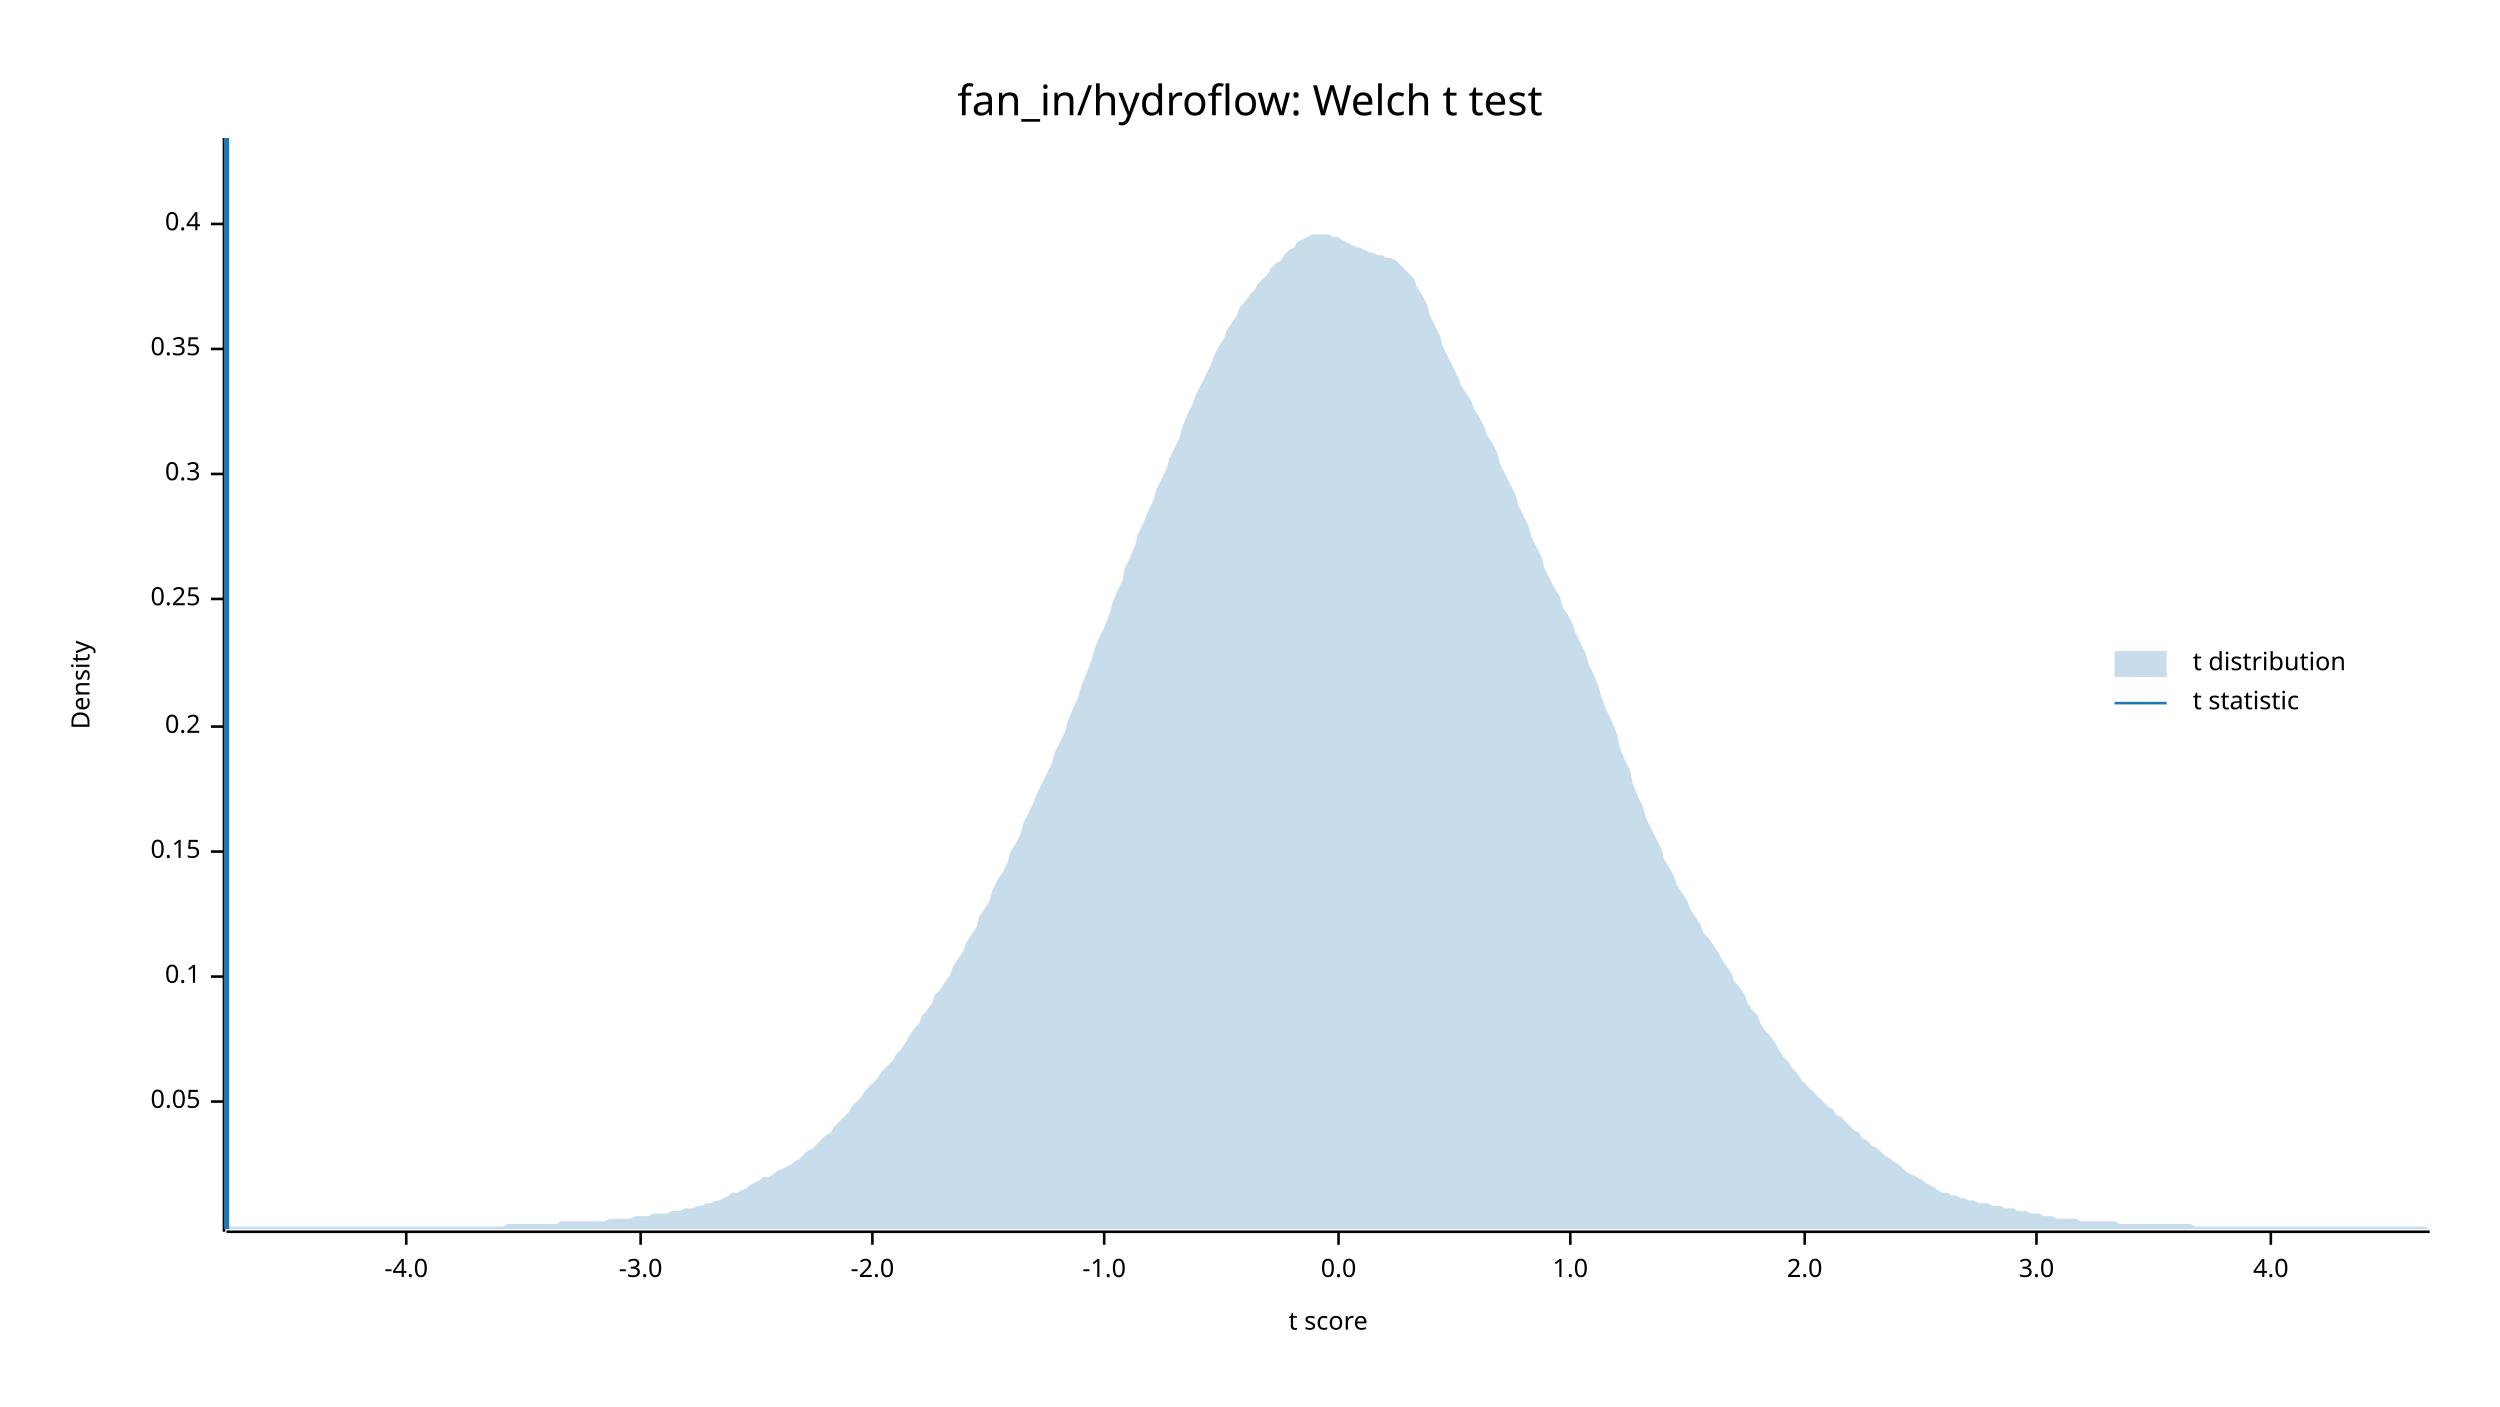
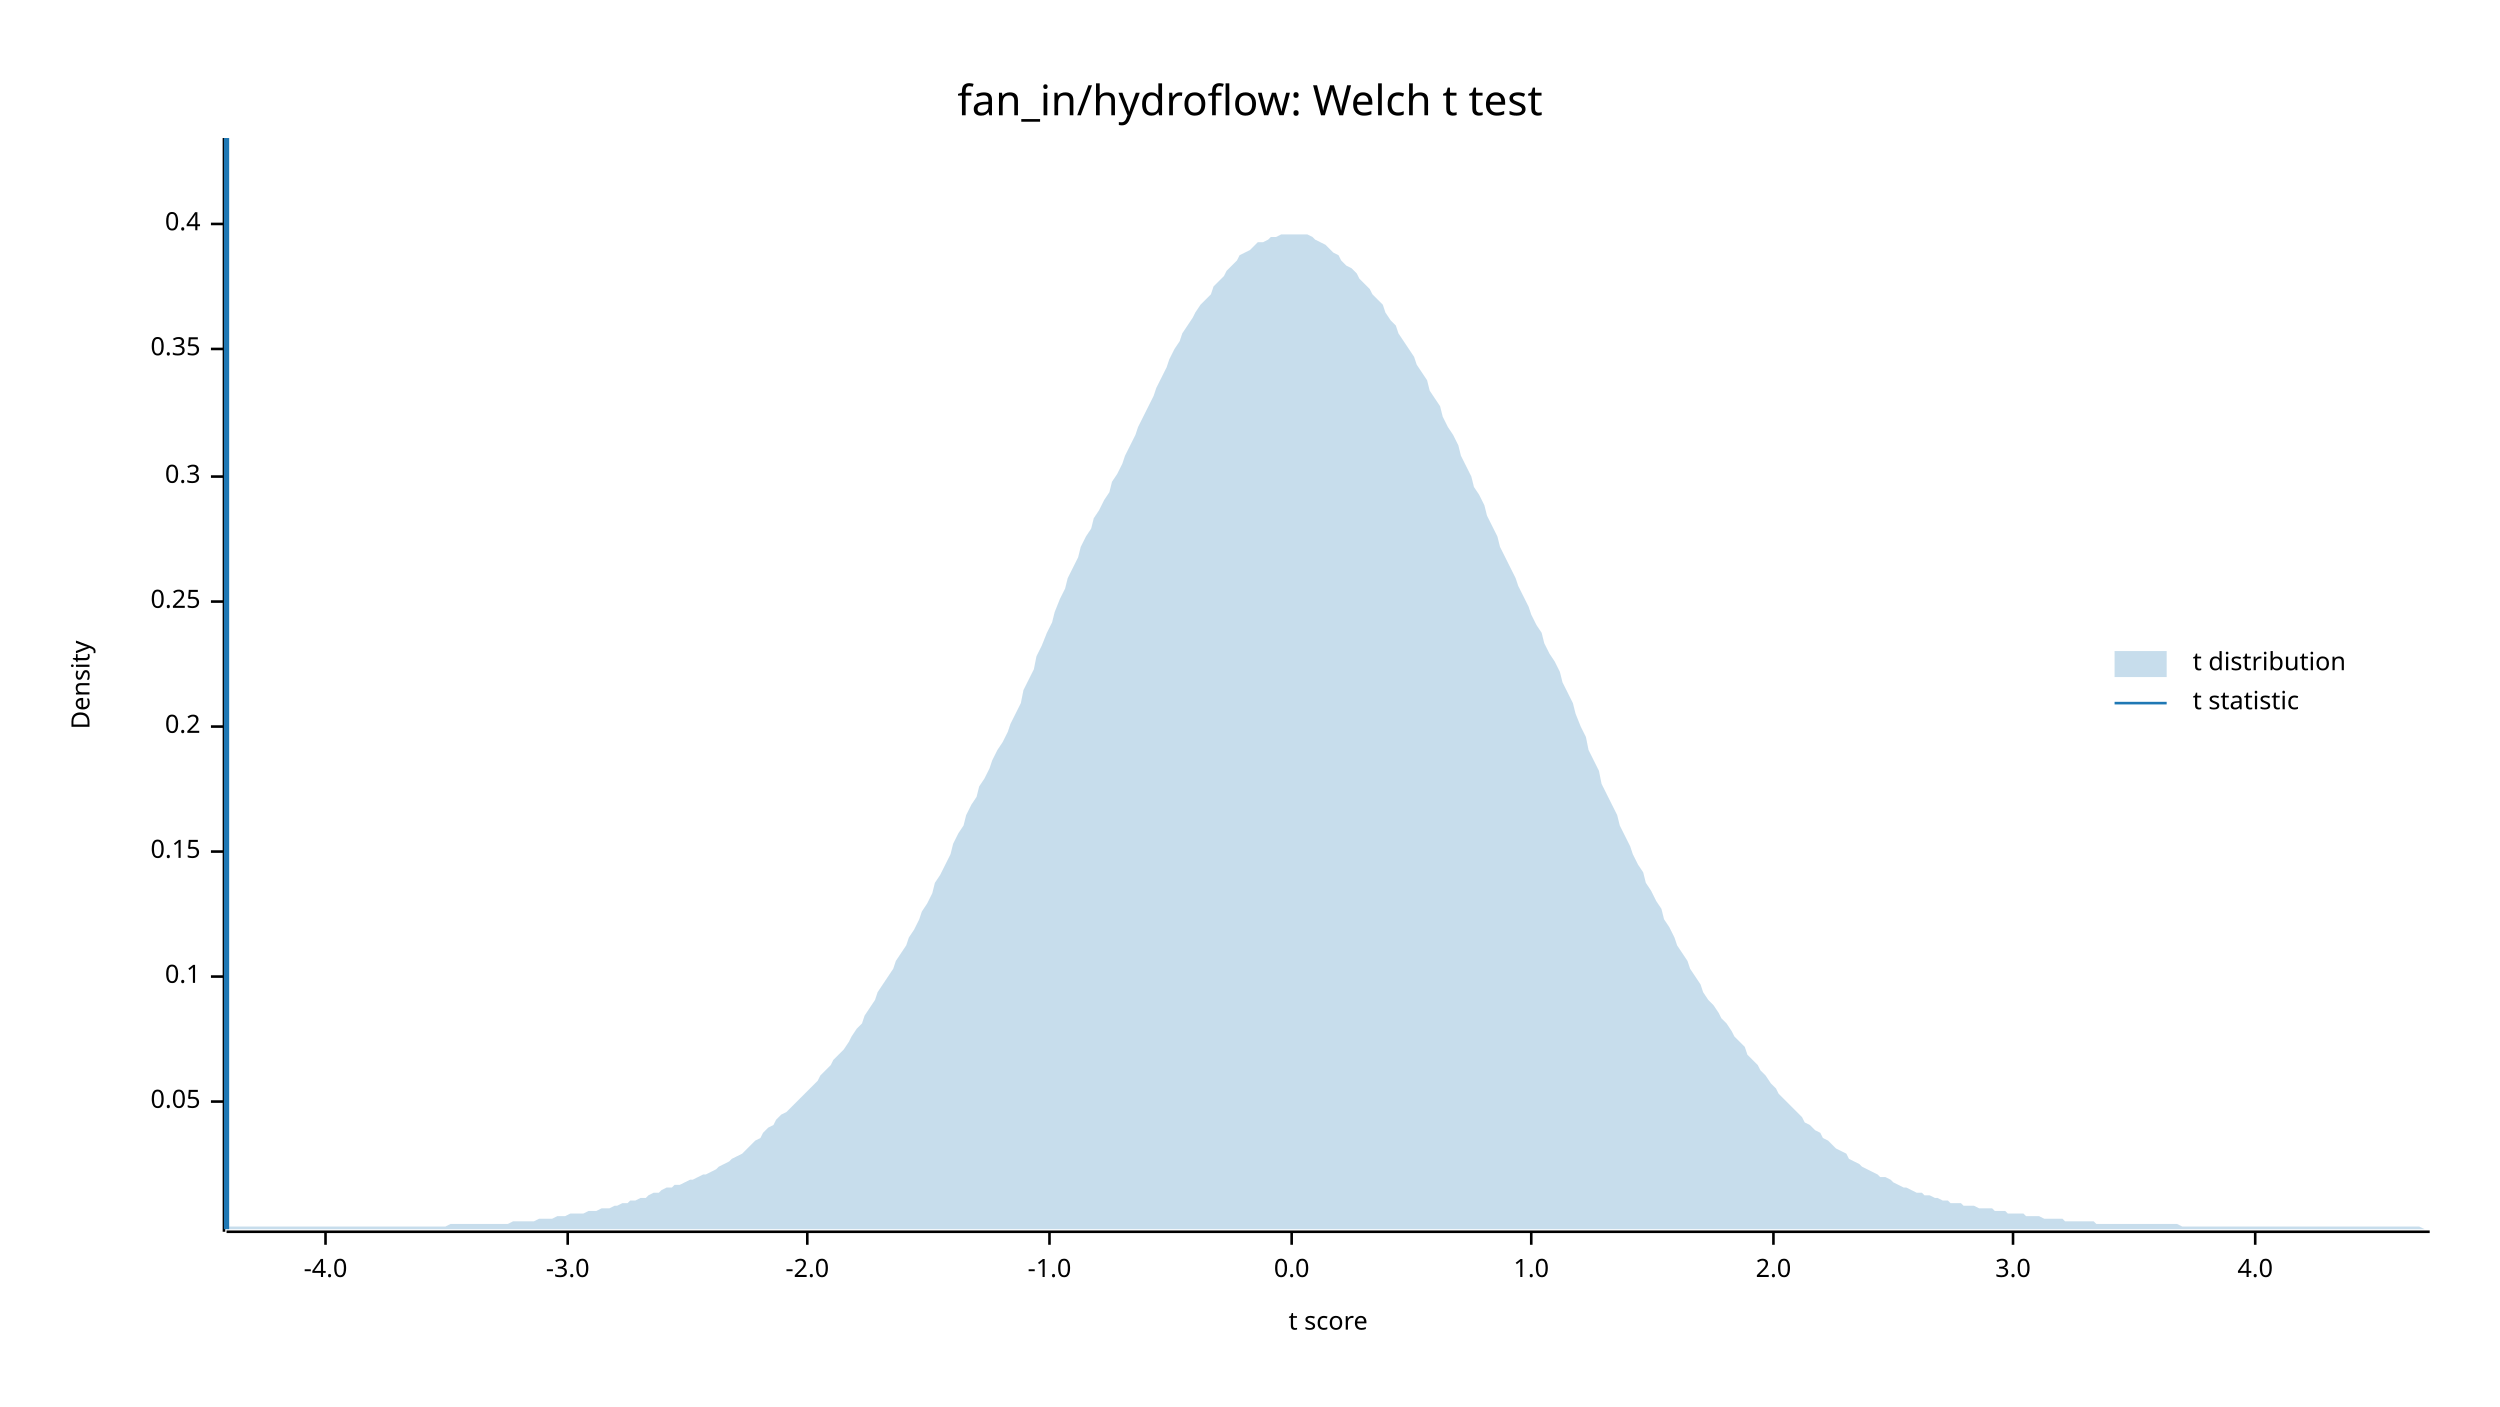
<svg xmlns="http://www.w3.org/2000/svg" width="960" height="540" viewBox="0 0 960 540">
  <text x="480" y="32" dy="0.76em" text-anchor="middle" font-family="sans-serif" font-size="16.129" opacity="1" fill="#000000">
fan_in/hydroflow: Welch t test
</text>
  <text x="27" y="263" dy="0.76em" text-anchor="middle" font-family="sans-serif" font-size="9.677" opacity="1" fill="#000000" transform="rotate(270, 27, 263)">
Density
</text>
  <text x="510" y="513" dy="-0.5ex" text-anchor="middle" font-family="sans-serif" font-size="9.677" opacity="1" fill="#000000">
t score
</text>
  <polyline fill="none" opacity="1" stroke="#000000" stroke-width="1" points="86,53 86,473 " />
  <text x="77" y="423" dy="0.5ex" text-anchor="end" font-family="sans-serif" font-size="9.677" opacity="1" fill="#000000">
0.05
</text>
  <polyline fill="none" opacity="1" stroke="#000000" stroke-width="1" points="81,423 86,423 " />
  <text x="77" y="375" dy="0.5ex" text-anchor="end" font-family="sans-serif" font-size="9.677" opacity="1" fill="#000000">
0.1
</text>
  <polyline fill="none" opacity="1" stroke="#000000" stroke-width="1" points="81,375 86,375 " />
  <text x="77" y="327" dy="0.5ex" text-anchor="end" font-family="sans-serif" font-size="9.677" opacity="1" fill="#000000">
0.15
</text>
  <polyline fill="none" opacity="1" stroke="#000000" stroke-width="1" points="81,327 86,327 " />
  <text x="77" y="279" dy="0.5ex" text-anchor="end" font-family="sans-serif" font-size="9.677" opacity="1" fill="#000000">
0.2
</text>
  <polyline fill="none" opacity="1" stroke="#000000" stroke-width="1" points="81,279 86,279 " />
-   <text x="77" y="230" dy="0.5ex" text-anchor="end" font-family="sans-serif" font-size="9.677" opacity="1" fill="#000000">
+   <text x="77" y="231" dy="0.5ex" text-anchor="end" font-family="sans-serif" font-size="9.677" opacity="1" fill="#000000">
0.25
</text>
-   <polyline fill="none" opacity="1" stroke="#000000" stroke-width="1" points="81,230 86,230 " />
-   <text x="77" y="182" dy="0.5ex" text-anchor="end" font-family="sans-serif" font-size="9.677" opacity="1" fill="#000000">
+   <polyline fill="none" opacity="1" stroke="#000000" stroke-width="1" points="81,231 86,231 " />
+   <text x="77" y="183" dy="0.5ex" text-anchor="end" font-family="sans-serif" font-size="9.677" opacity="1" fill="#000000">
0.3
</text>
-   <polyline fill="none" opacity="1" stroke="#000000" stroke-width="1" points="81,182 86,182 " />
+   <polyline fill="none" opacity="1" stroke="#000000" stroke-width="1" points="81,183 86,183 " />
  <text x="77" y="134" dy="0.5ex" text-anchor="end" font-family="sans-serif" font-size="9.677" opacity="1" fill="#000000">
0.35
</text>
  <polyline fill="none" opacity="1" stroke="#000000" stroke-width="1" points="81,134 86,134 " />
  <text x="77" y="86" dy="0.5ex" text-anchor="end" font-family="sans-serif" font-size="9.677" opacity="1" fill="#000000">
0.4
</text>
  <polyline fill="none" opacity="1" stroke="#000000" stroke-width="1" points="81,86 86,86 " />
  <polyline fill="none" opacity="1" stroke="#000000" stroke-width="1" points="87,473 933,473 " />
-   <text x="156" y="483" dy="0.76em" text-anchor="middle" font-family="sans-serif" font-size="9.677" opacity="1" fill="#000000">
+   <text x="125" y="483" dy="0.76em" text-anchor="middle" font-family="sans-serif" font-size="9.677" opacity="1" fill="#000000">
-4.0
</text>
-   <polyline fill="none" opacity="1" stroke="#000000" stroke-width="1" points="156,473 156,478 " />
-   <text x="246" y="483" dy="0.76em" text-anchor="middle" font-family="sans-serif" font-size="9.677" opacity="1" fill="#000000">
+   <polyline fill="none" opacity="1" stroke="#000000" stroke-width="1" points="125,473 125,478 " />
+   <text x="218" y="483" dy="0.76em" text-anchor="middle" font-family="sans-serif" font-size="9.677" opacity="1" fill="#000000">
-3.0
</text>
-   <polyline fill="none" opacity="1" stroke="#000000" stroke-width="1" points="246,473 246,478 " />
-   <text x="335" y="483" dy="0.76em" text-anchor="middle" font-family="sans-serif" font-size="9.677" opacity="1" fill="#000000">
+   <polyline fill="none" opacity="1" stroke="#000000" stroke-width="1" points="218,473 218,478 " />
+   <text x="310" y="483" dy="0.76em" text-anchor="middle" font-family="sans-serif" font-size="9.677" opacity="1" fill="#000000">
-2.0
</text>
-   <polyline fill="none" opacity="1" stroke="#000000" stroke-width="1" points="335,473 335,478 " />
-   <text x="424" y="483" dy="0.76em" text-anchor="middle" font-family="sans-serif" font-size="9.677" opacity="1" fill="#000000">
+   <polyline fill="none" opacity="1" stroke="#000000" stroke-width="1" points="310,473 310,478 " />
+   <text x="403" y="483" dy="0.76em" text-anchor="middle" font-family="sans-serif" font-size="9.677" opacity="1" fill="#000000">
-1.0
</text>
-   <polyline fill="none" opacity="1" stroke="#000000" stroke-width="1" points="424,473 424,478 " />
-   <text x="514" y="483" dy="0.76em" text-anchor="middle" font-family="sans-serif" font-size="9.677" opacity="1" fill="#000000">
+   <polyline fill="none" opacity="1" stroke="#000000" stroke-width="1" points="403,473 403,478 " />
+   <text x="496" y="483" dy="0.76em" text-anchor="middle" font-family="sans-serif" font-size="9.677" opacity="1" fill="#000000">
0.0
</text>
-   <polyline fill="none" opacity="1" stroke="#000000" stroke-width="1" points="514,473 514,478 " />
-   <text x="603" y="483" dy="0.76em" text-anchor="middle" font-family="sans-serif" font-size="9.677" opacity="1" fill="#000000">
+   <polyline fill="none" opacity="1" stroke="#000000" stroke-width="1" points="496,473 496,478 " />
+   <text x="588" y="483" dy="0.76em" text-anchor="middle" font-family="sans-serif" font-size="9.677" opacity="1" fill="#000000">
1.0
</text>
-   <polyline fill="none" opacity="1" stroke="#000000" stroke-width="1" points="603,473 603,478 " />
-   <text x="693" y="483" dy="0.76em" text-anchor="middle" font-family="sans-serif" font-size="9.677" opacity="1" fill="#000000">
+   <polyline fill="none" opacity="1" stroke="#000000" stroke-width="1" points="588,473 588,478 " />
+   <text x="681" y="483" dy="0.76em" text-anchor="middle" font-family="sans-serif" font-size="9.677" opacity="1" fill="#000000">
2.0
</text>
-   <polyline fill="none" opacity="1" stroke="#000000" stroke-width="1" points="693,473 693,478 " />
-   <text x="782" y="483" dy="0.76em" text-anchor="middle" font-family="sans-serif" font-size="9.677" opacity="1" fill="#000000">
+   <polyline fill="none" opacity="1" stroke="#000000" stroke-width="1" points="681,473 681,478 " />
+   <text x="773" y="483" dy="0.76em" text-anchor="middle" font-family="sans-serif" font-size="9.677" opacity="1" fill="#000000">
3.0
</text>
-   <polyline fill="none" opacity="1" stroke="#000000" stroke-width="1" points="782,473 782,478 " />
-   <text x="872" y="483" dy="0.76em" text-anchor="middle" font-family="sans-serif" font-size="9.677" opacity="1" fill="#000000">
+   <polyline fill="none" opacity="1" stroke="#000000" stroke-width="1" points="773,473 773,478 " />
+   <text x="866" y="483" dy="0.76em" text-anchor="middle" font-family="sans-serif" font-size="9.677" opacity="1" fill="#000000">
4.0
</text>
-   <polyline fill="none" opacity="1" stroke="#000000" stroke-width="1" points="872,473 872,478 " />
-   <polygon opacity="0.25" fill="#1F78B4" points="87,472 88,471 90,471 92,471 93,471 95,471 97,471 98,471 100,471 102,471 103,471 105,471 107,471 109,471 110,471 112,471 114,471 115,471 117,471 119,471 120,471 122,471 124,471 125,471 127,471 129,471 131,471 132,471 134,471 136,471 137,471 139,471 141,471 142,471 144,471 146,471 148,471 149,471 151,471 153,471 154,471 156,471 158,471 159,471 161,471 163,471 164,471 166,471 168,471 170,471 171,471 173,471 175,471 176,471 178,471 180,471 181,471 183,471 185,471 187,471 188,471 190,471 192,471 193,471 195,470 197,470 198,470 200,470 202,470 203,470 205,470 207,470 209,470 210,470 212,470 214,470 215,469 217,469 219,469 220,469 222,469 224,469 226,469 227,469 229,469 231,469 232,469 234,468 236,468 237,468 239,468 241,468 242,468 244,467 246,467 248,467 249,467 251,466 253,466 254,466 256,466 258,465 259,465 261,465 263,464 265,464 266,464 268,463 270,463 271,462 273,462 275,461 276,461 278,460 280,459 281,458 283,458 285,457 287,456 288,455 290,454 292,453 293,452 295,452 297,451 298,450 300,449 302,448 304,447 305,446 307,445 309,443 310,442 312,441 314,439 315,438 317,436 319,435 320,433 322,431 324,429 326,427 327,425 329,423 331,421 332,419 334,417 336,415 337,414 339,411 341,409 343,407 344,405 346,403 348,400 349,398 351,395 353,393 354,390 356,388 358,385 359,382 361,380 363,377 365,374 366,371 368,368 370,365 371,362 373,359 375,356 376,352 378,349 380,346 381,342 383,338 385,335 387,331 388,327 390,324 392,320 393,316 395,312 397,308 398,305 400,301 402,297 404,293 405,289 407,285 409,281 410,277 412,272 414,268 415,264 417,259 419,254 420,250 422,245 424,241 426,236 427,232 429,227 431,223 432,218 434,214 436,209 437,205 439,201 441,196 443,192 444,188 446,184 448,180 449,176 451,172 453,168 454,164 456,159 458,155 459,152 461,148 463,144 465,140 466,137 468,133 470,130 471,127 473,124 475,121 476,118 478,116 480,113 482,111 483,109 485,107 487,105 488,103 490,101 492,100 493,98 495,96 497,95 498,93 500,92 502,91 504,90 505,90 507,90 509,90 510,90 512,91 514,91 515,92 517,93 519,94 521,95 522,95 524,96 526,97 527,97 529,98 531,98 532,99 534,99 536,100 537,101 539,103 541,105 543,107 544,110 546,113 548,117 549,121 551,125 553,129 554,133 556,137 558,141 560,145 561,148 563,151 565,154 566,157 568,160 570,164 571,167 573,170 575,174 576,178 578,182 580,186 582,190 583,194 585,198 587,202 588,206 590,210 592,214 593,218 595,222 597,226 599,229 600,233 602,236 604,240 605,243 607,247 609,251 610,255 612,259 614,264 615,268 617,273 619,277 621,282 622,287 624,292 626,296 627,301 629,306 631,310 632,314 634,318 636,322 638,326 639,330 641,333 643,337 644,340 646,343 648,346 649,349 651,352 653,355 654,358 656,360 658,363 660,366 661,368 663,371 665,374 666,377 668,379 670,382 671,385 673,388 675,390 676,393 678,396 680,398 682,401 683,403 685,406 687,408 688,410 690,412 692,415 693,416 695,418 697,420 699,422 700,423 702,425 704,426 705,428 707,429 709,431 710,432 712,434 714,435 715,437 717,438 719,440 721,441 722,442 724,444 726,445 727,446 729,447 731,449 732,450 734,451 736,452 738,453 739,454 741,455 743,456 744,457 746,458 748,458 749,459 751,459 753,460 754,460 756,461 758,461 760,462 761,462 763,462 765,463 766,463 768,463 770,464 771,464 773,464 775,465 777,465 778,465 780,466 782,466 783,466 785,467 787,467 788,467 790,468 792,468 793,468 795,468 797,468 799,469 800,469 802,469 804,469 805,469 807,469 809,469 810,469 812,469 814,470 816,470 817,470 819,470 821,470 822,470 824,470 826,470 827,470 829,470 831,470 832,470 834,470 836,470 838,470 839,470 841,470 843,471 844,471 846,471 848,471 849,471 851,471 853,471 855,471 856,471 858,471 860,471 861,471 863,471 865,471 866,471 868,471 870,471 871,471 873,471 875,471 877,471 878,471 880,471 882,471 883,471 885,471 887,471 888,471 890,471 892,471 894,471 895,471 897,471 899,471 900,471 902,471 904,471 905,471 907,471 909,471 910,471 912,471 914,471 916,471 917,471 919,471 921,471 922,471 924,471 926,471 927,471 929,471 931,471 933,472 933,472 87,472 " />
+   <polyline fill="none" opacity="1" stroke="#000000" stroke-width="1" points="866,473 866,478 " />
+   <polygon opacity="0.25" fill="#1F78B4" points="87,472 88,471 90,471 92,471 93,471 95,471 97,471 98,471 100,471 102,471 103,471 105,471 107,471 109,471 110,471 112,471 114,471 115,471 117,471 119,471 120,471 122,471 124,471 125,471 127,471 129,471 131,471 132,471 134,471 136,471 137,471 139,471 141,471 142,471 144,471 146,471 148,471 149,471 151,471 153,471 154,471 156,471 158,471 159,471 161,471 163,471 164,471 166,471 168,471 170,471 171,471 173,470 175,470 176,470 178,470 180,470 181,470 183,470 185,470 187,470 188,470 190,470 192,470 193,470 195,470 197,469 198,469 200,469 202,469 203,469 205,469 207,468 209,468 210,468 212,468 214,467 215,467 217,467 219,466 220,466 222,466 224,466 226,465 227,465 229,465 231,464 232,464 234,464 236,463 237,463 239,462 241,462 242,461 244,461 246,460 248,460 249,459 251,458 253,458 254,457 256,456 258,456 259,455 261,455 263,454 265,453 266,453 268,452 270,451 271,451 273,450 275,449 276,448 278,447 280,446 281,445 283,444 285,443 287,441 288,440 290,438 292,437 293,435 295,433 297,432 298,430 300,428 302,427 304,425 305,424 307,422 309,420 310,419 312,417 314,415 315,413 317,411 319,409 320,407 322,405 324,403 326,400 327,398 329,395 331,393 332,390 334,387 336,384 337,381 339,378 341,375 343,372 344,369 346,366 348,363 349,360 351,357 353,353 354,350 356,347 358,343 359,339 361,336 363,332 365,328 366,324 368,320 370,317 371,313 373,309 375,306 376,302 378,299 380,295 381,292 383,288 385,285 387,281 388,278 390,274 392,270 393,265 395,261 397,257 398,252 400,248 402,243 404,239 405,235 407,230 409,226 410,222 412,218 414,214 415,210 417,206 419,203 420,199 422,196 424,192 426,189 427,185 429,182 431,178 432,175 434,171 436,167 437,164 439,160 441,156 443,152 444,149 446,145 448,141 449,138 451,134 453,131 454,128 456,125 458,122 459,120 461,117 463,115 465,113 466,110 468,108 470,106 471,104 473,102 475,100 476,98 478,97 480,96 482,94 483,93 485,93 487,92 488,91 490,91 492,90 493,90 495,90 497,90 498,90 500,90 502,90 504,91 505,92 507,93 509,94 510,95 512,97 514,98 515,100 517,102 519,103 521,105 522,107 524,109 526,111 527,113 529,115 531,117 532,120 534,123 536,125 537,128 539,131 541,134 543,137 544,140 546,143 548,146 549,150 551,153 553,156 554,160 556,164 558,167 560,171 561,175 563,179 565,183 566,187 568,190 570,194 571,198 573,202 575,206 576,210 578,214 580,218 582,222 583,225 585,229 587,233 588,236 590,240 592,243 593,247 595,251 597,254 599,258 600,262 602,266 604,270 605,274 607,279 609,283 610,288 612,292 614,296 615,301 617,305 619,309 621,313 622,317 624,321 626,325 627,328 629,332 631,335 632,339 634,342 636,346 638,349 639,353 641,356 643,360 644,363 646,366 648,369 649,372 651,375 653,378 654,381 656,384 658,386 660,389 661,391 663,393 665,396 666,398 668,400 670,402 671,405 673,407 675,409 676,411 678,413 680,416 682,418 683,420 685,422 687,424 688,425 690,427 692,429 693,431 695,432 697,434 699,435 700,437 702,438 704,440 705,441 707,442 709,443 710,445 712,446 714,447 715,448 717,449 719,450 721,451 722,452 724,452 726,453 727,454 729,455 731,456 732,456 734,457 736,458 738,458 739,459 741,459 743,460 744,460 746,461 748,461 749,462 751,462 753,462 754,463 756,463 758,463 760,464 761,464 763,464 765,464 766,465 768,465 770,465 771,466 773,466 775,466 777,466 778,467 780,467 782,467 783,467 785,468 787,468 788,468 790,468 792,468 793,469 795,469 797,469 799,469 800,469 802,469 804,469 805,470 807,470 809,470 810,470 812,470 814,470 816,470 817,470 819,470 821,470 822,470 824,470 826,470 827,470 829,470 831,470 832,470 834,470 836,470 838,471 839,471 841,471 843,471 844,471 846,471 848,471 849,471 851,471 853,471 855,471 856,471 858,471 860,471 861,471 863,471 865,471 866,471 868,471 870,471 871,471 873,471 875,471 877,471 878,471 880,471 882,471 883,471 885,471 887,471 888,471 890,471 892,471 894,471 895,471 897,471 899,471 900,471 902,471 904,471 905,471 907,471 909,471 910,471 912,471 914,471 916,471 917,471 919,471 921,471 922,471 924,471 926,471 927,471 929,471 931,472 933,472 933,472 87,472 " />
  <polyline fill="none" opacity="1" stroke="#1F78B4" stroke-width="2" points="87,472 87,53 " />
  <text x="842" y="250" dy="0.76em" text-anchor="start" font-family="sans-serif" font-size="9.677" opacity="1" fill="#000000">
t distribution
</text>
  <text x="842" y="265" dy="0.76em" text-anchor="start" font-family="sans-serif" font-size="9.677" opacity="1" fill="#000000">
t statistic
</text>
  <rect x="812" y="250" width="20" height="10" opacity="0.25" fill="#1F78B4" stroke="none" />
  <polyline fill="none" opacity="1" stroke="#1F78B4" stroke-width="1" points="812,270 832,270 " />
</svg>
